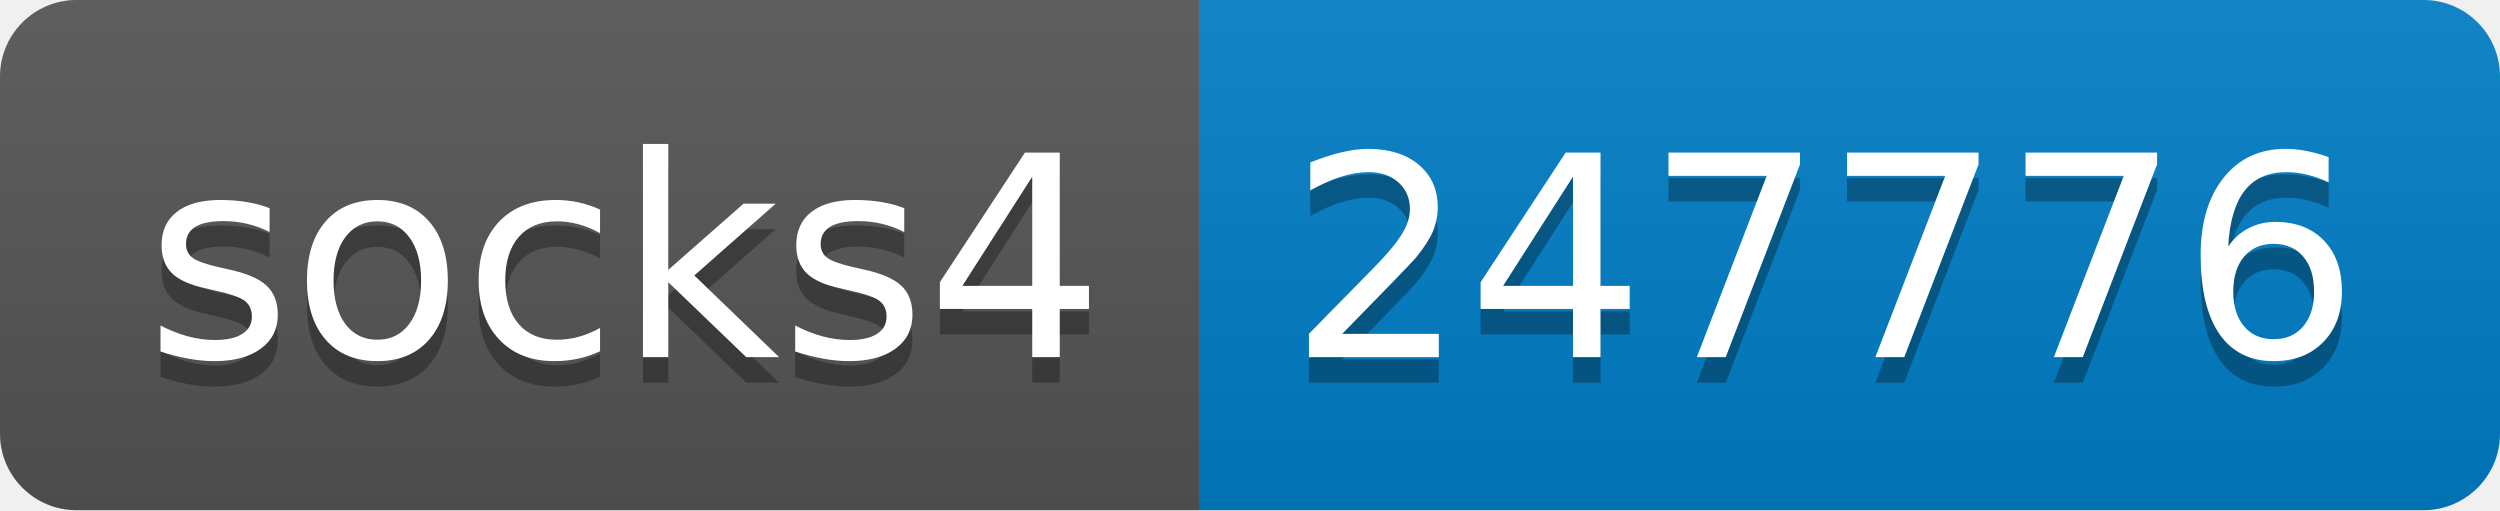
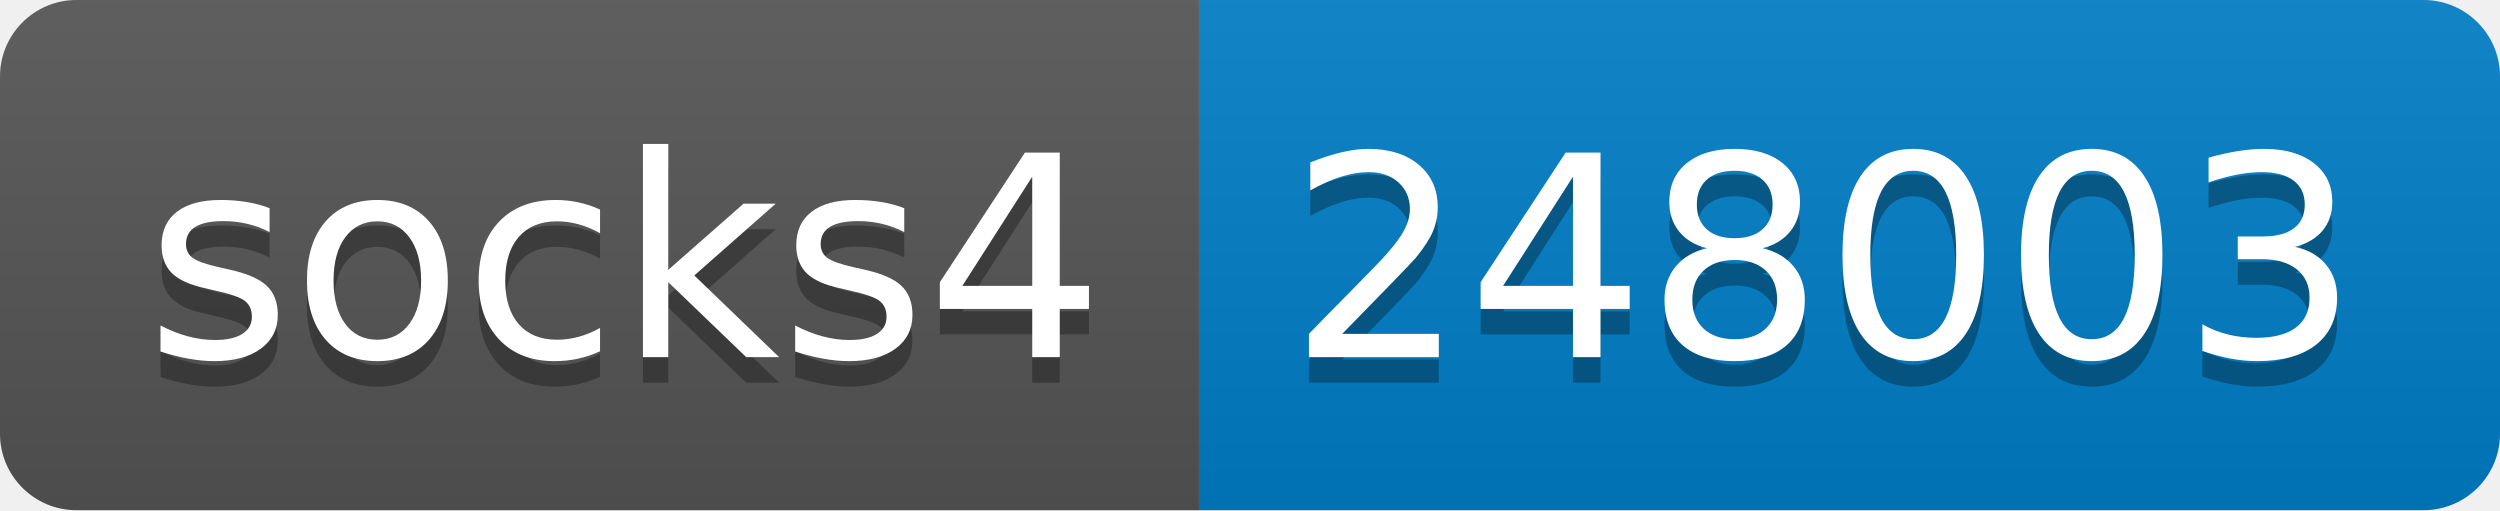
- <svg xmlns="http://www.w3.org/2000/svg" width="98" height="20" role="img" aria-label="socks4: 247776">
+ <svg xmlns="http://www.w3.org/2000/svg" width="98" height="20" role="img" aria-label="socks4: 248003">
  <linearGradient id="s" x2="0" y2="100%">
    <stop offset="0" stop-color="#bbb" stop-opacity=".1" />
    <stop offset="1" stop-opacity=".1" />
  </linearGradient>
  <clipPath id="r">
    <rect width="98" height="20" rx="3" fill="#fff" />
  </clipPath>
  <g clip-path="url(#r)">
    <rect width="47" height="20" fill="#555" />
    <rect x="47" width="51" height="20" fill="#007ec6" />
    <rect width="98" height="20" fill="url(#s)" />
  </g>
  <g fill="#fff" text-anchor="middle" font-family="Verdana,Geneva,DejaVu Sans,sans-serif" text-rendering="geometricPrecision" font-size="110">
    <text aria-hidden="true" x="245" y="150" fill="#010101" fill-opacity=".3" transform="scale(.1)" textLength="370">socks4</text>
    <text x="245" y="140" transform="scale(.1)" fill="#fff" textLength="370">socks4</text>
-     <text aria-hidden="true" x="715" y="150" fill="#010101" fill-opacity=".3" transform="scale(.1)" textLength="410">247776</text>
-     <text x="715" y="140" transform="scale(.1)" fill="#fff" textLength="410">247776</text>
+     <text aria-hidden="true" x="715" y="150" fill="#010101" fill-opacity=".3" transform="scale(.1)" textLength="410">248003</text>
+     <text x="715" y="140" transform="scale(.1)" fill="#fff" textLength="410">248003</text>
  </g>
</svg>
